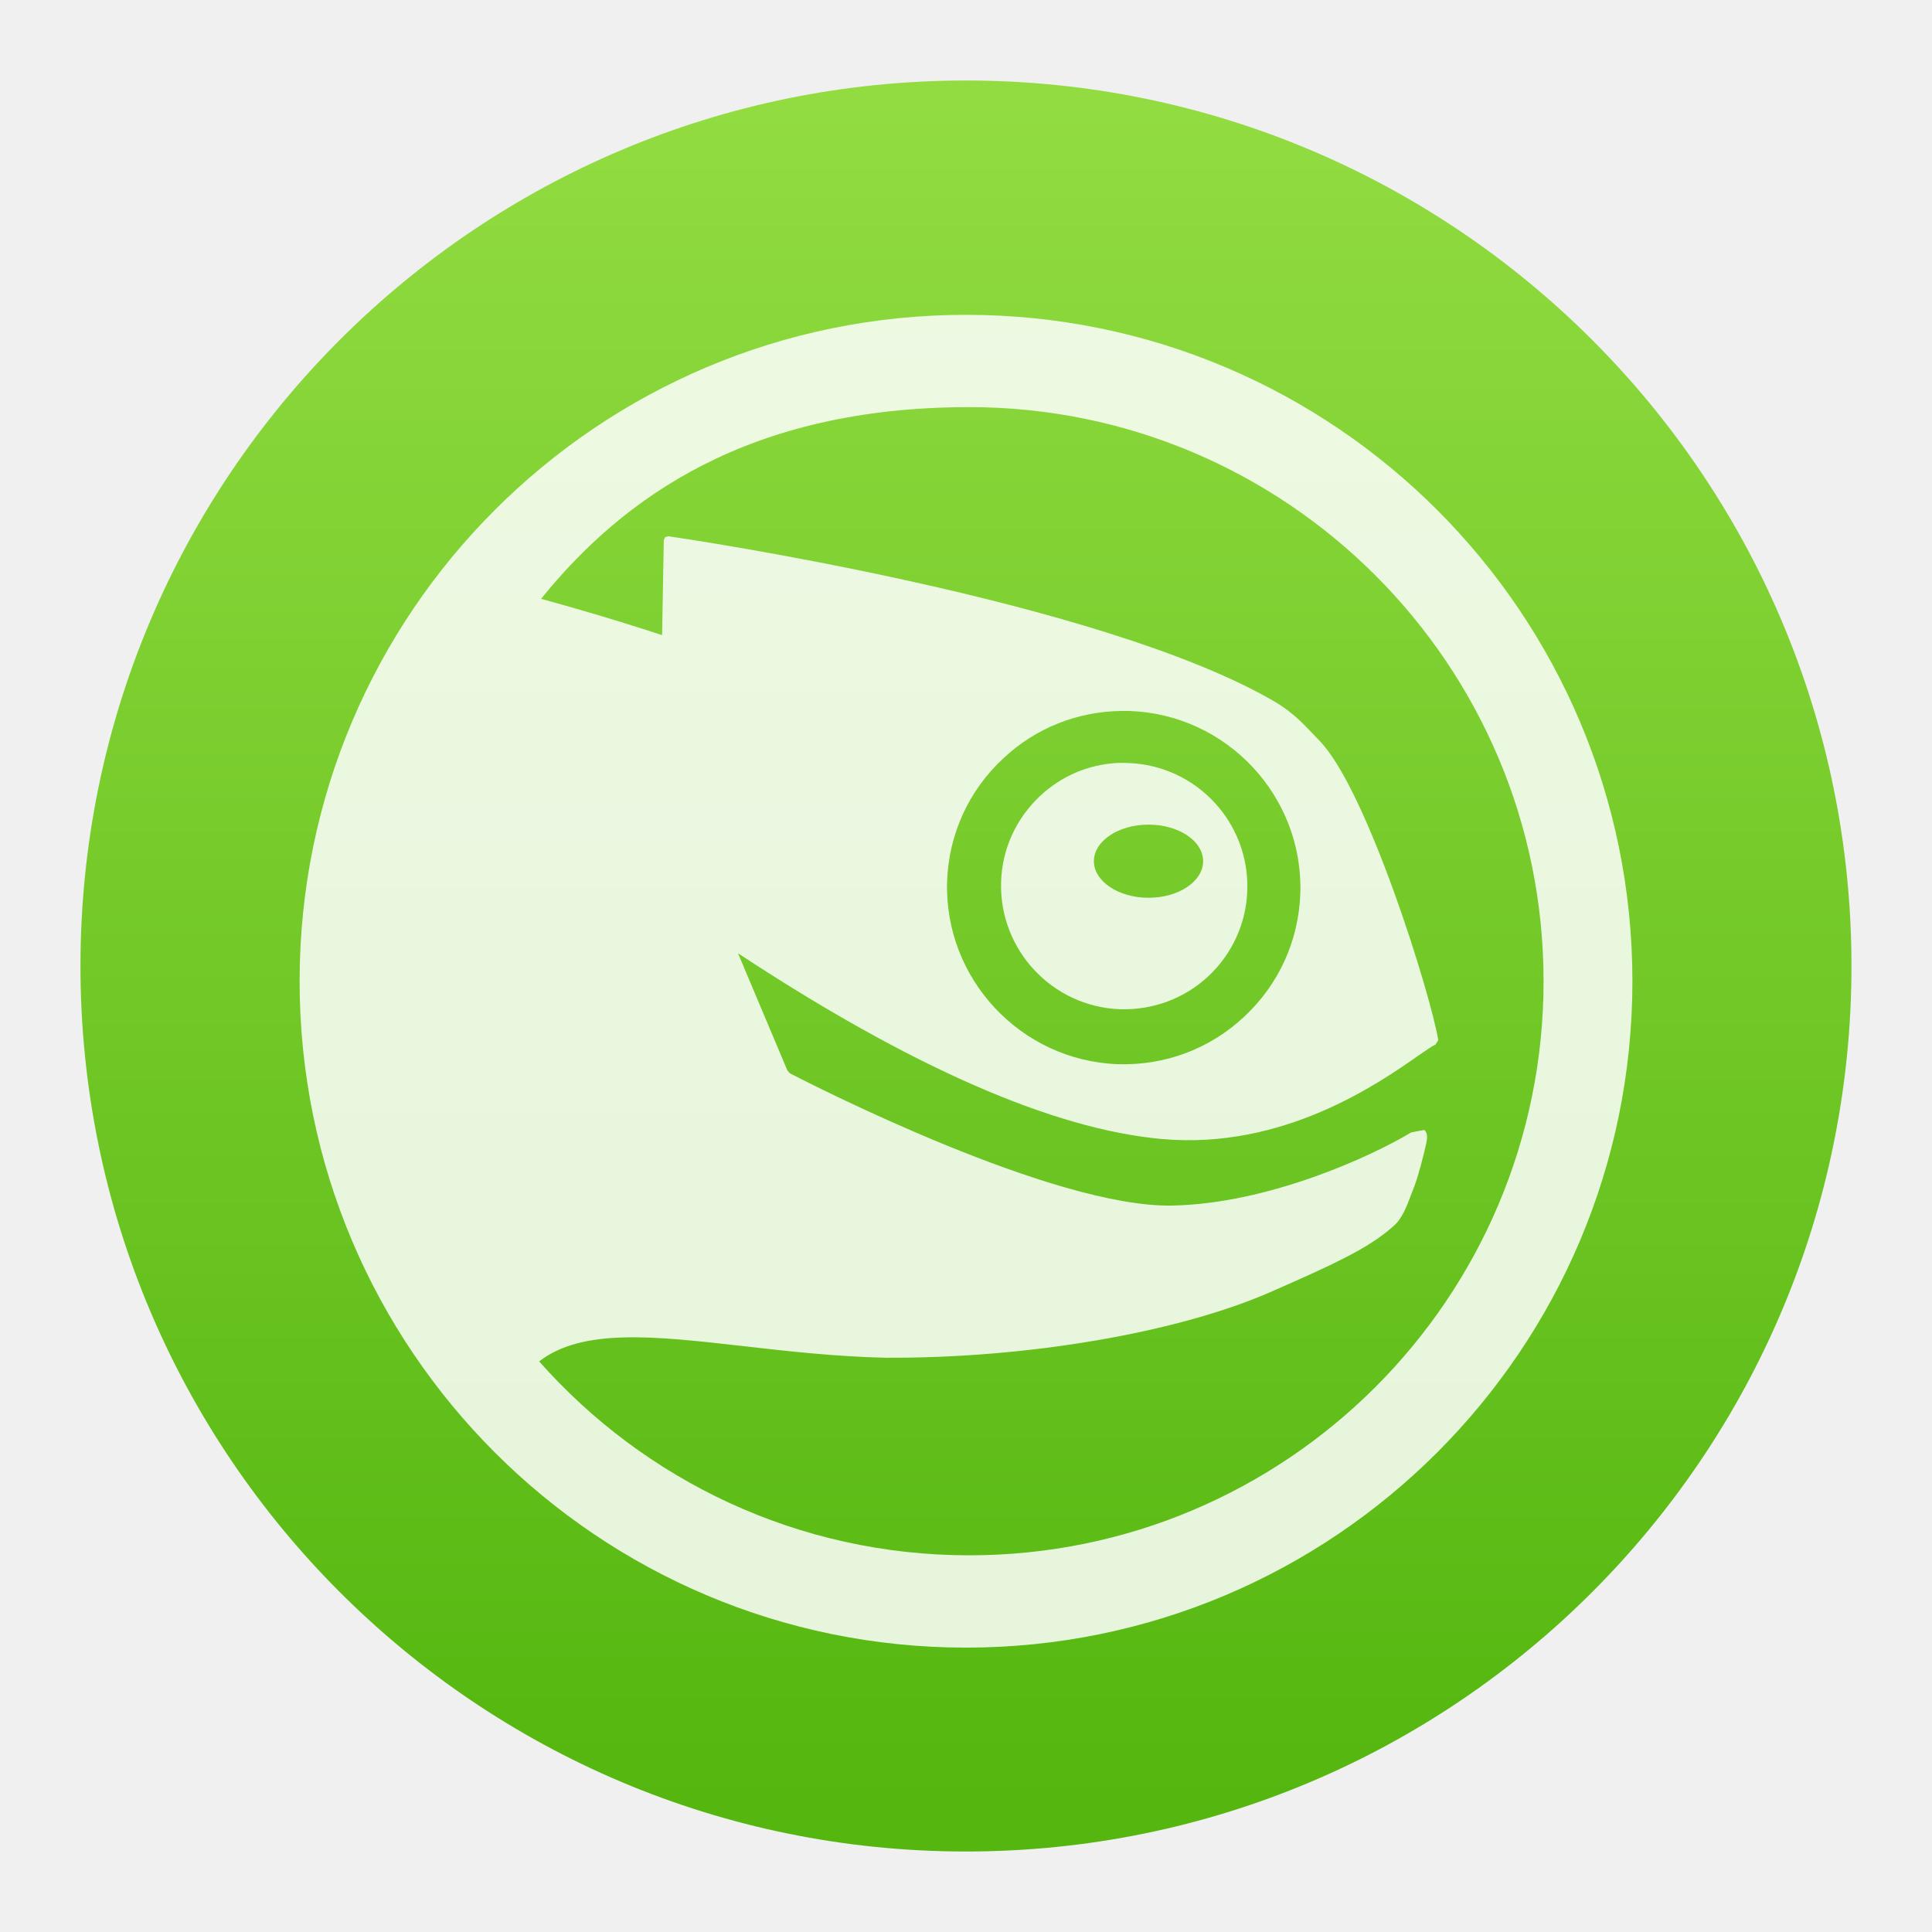
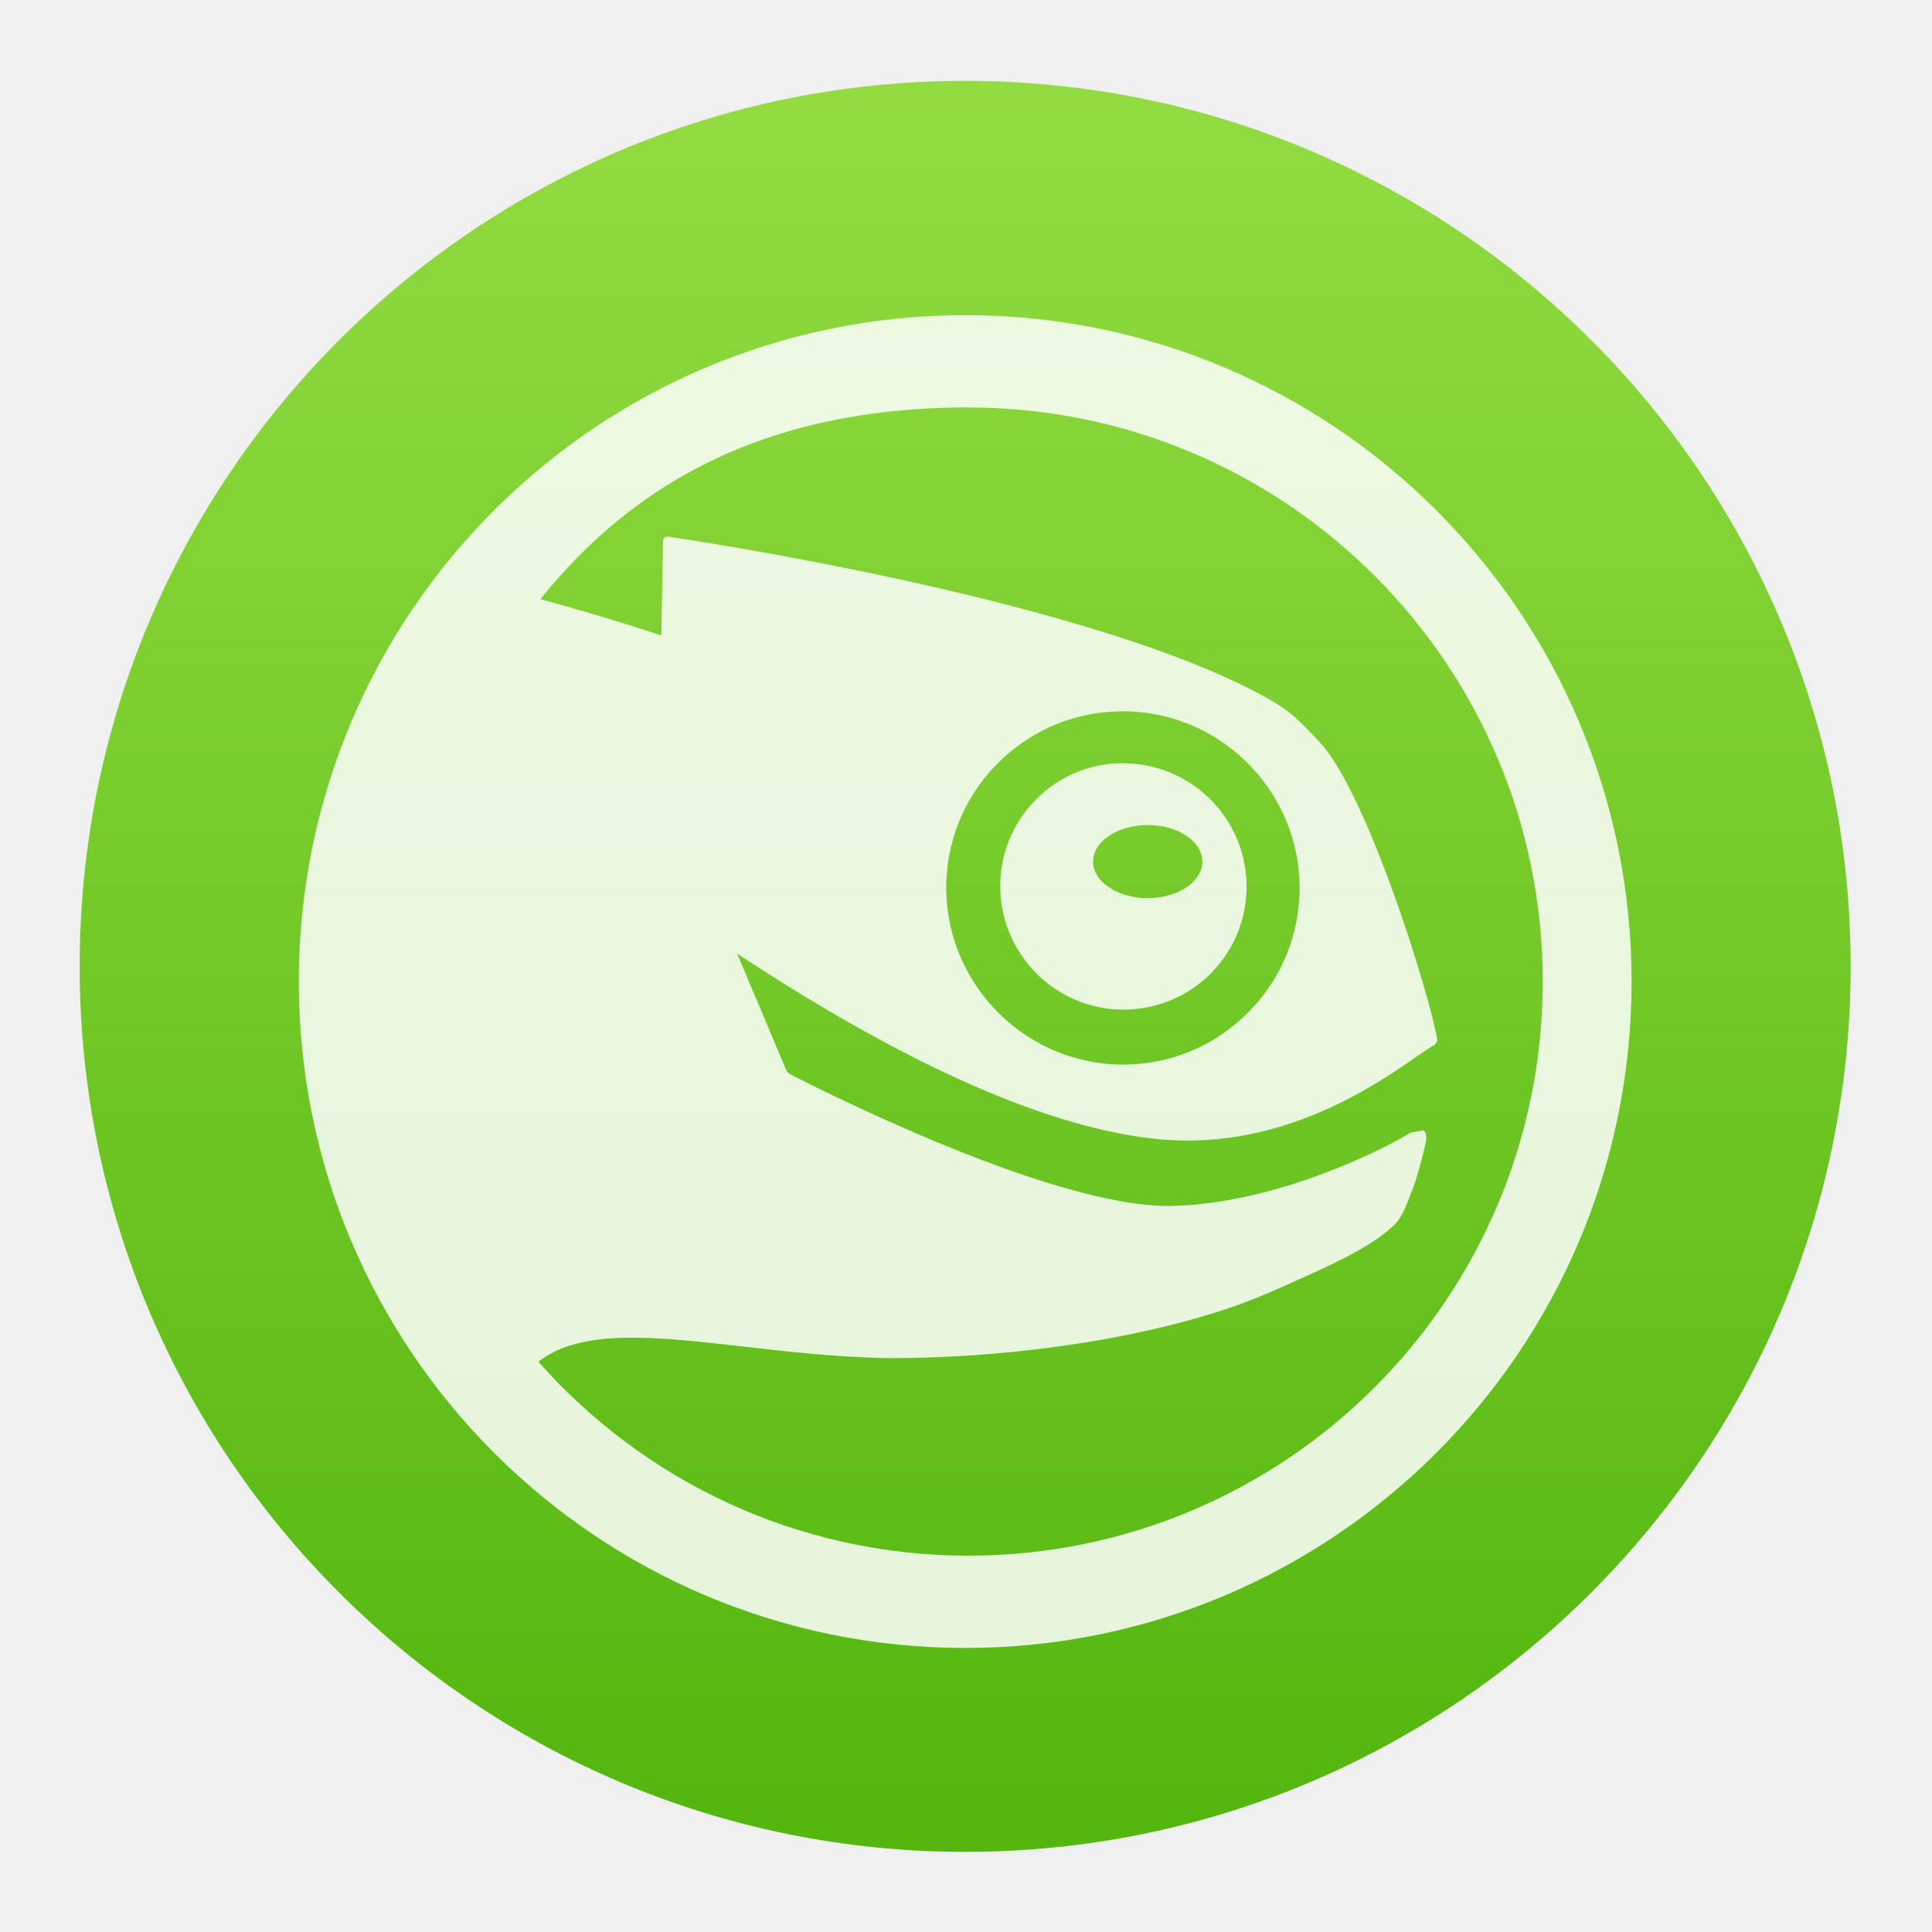
- <svg xmlns="http://www.w3.org/2000/svg" xmlns:xlink="http://www.w3.org/1999/xlink" height="48" width="48">
+ <svg xmlns="http://www.w3.org/2000/svg" height="48" width="48">
  <linearGradient id="a" gradientUnits="userSpaceOnUse" x1="399.571" x2="399.571" y1="545.798" y2="517.798">
    <stop offset="0" stop-color="#3889e9" />
    <stop offset="1" stop-color="#5ea5fb" />
  </linearGradient>
  <linearGradient id="b" gradientUnits="userSpaceOnUse" x1="399.994" x2="399.994" y1="545.139" y2="518.139">
    <stop offset="0" stop-color="#54b60f" />
    <stop offset="1" stop-color="#92dc41" />
  </linearGradient>
-   <linearGradient gradientUnits="userSpaceOnUse" x1="25.425" x2="23.119" xlink:href="#c" y1="1043.017" y2="1015.555" />
-   <linearGradient id="c">
-     <stop offset="0" stop-color="#dfe2e3" />
-     <stop offset="1" stop-color="#fdfdfe" />
-   </linearGradient>
-   <linearGradient gradientUnits="userSpaceOnUse" x1="-533.216" x2="-523.597" xlink:href="#c" y1="554.585" y2="367.841" />
-   <g stroke-width="1.3" transform="matrix(1.571433 0 0 1.571433 -605.4712 -811.6849)">
+   <g stroke-width="1.3" transform="matrix(1.571433 0 0 1.571433 -605.4912 -811.6759)">
    <circle cx="400.571" cy="531.798" fill="url(#b)" r="14" />
    <circle cx="400.571" cy="531.798" fill="url(#a)" r="0" />
  </g>
-   <path d="m-529.048 334.712c-65.008 0-117.714 52.701-117.714 117.714 0 65.014 52.707 117.714 117.714 117.714s117.714-52.701 117.714-117.714c0-65.014-52.707-117.714-117.714-117.714zm.564 16.302c56.011 0 101.458 45.407 101.458 101.411 0 56.011-45.45 101.411-101.458 101.411-30.244 0-57.383-13.255-75.961-34.252 7.639-5.929 20.42-4.482 36.159-2.688 7.543.858 16.142 1.84 25.017 2.038 24.795.144 51.474-4.381 67.939-11.576 10.646-4.669 17.461-7.743 21.722-11.62 1.536-1.26 2.343-3.365 3.165-5.55l.564-1.474c.69-1.764 1.68-5.561 2.124-7.631.198-.906.295-1.881-.347-2.385l-2.298.434c-7.225 4.333-25.276 12.584-42.186 12.92-20.955.438-63.189-21.095-67.592-23.369l-.434-.52c-1.056-2.52-7.377-17.525-8.715-20.681 30.4 20.018 55.604 31.099 74.919 32.821 21.477 1.908 38.23-9.817 45.395-14.828 1.398-.954 2.467-1.702 2.905-1.864l.477-.78c-1.195-7.551-12.46-44.078-20.947-52.854-2.354-2.407-4.22-4.744-8.022-6.98-30.712-17.898-103.63-28.681-107.049-29.175l-.564.173-.217.477s-.274 15.142-.304 16.823c-2.502-.828-10.262-3.368-21.375-6.417 14.501-17.943 36.723-33.862 75.614-33.862zm26.795 53.676c.517-.008 1.04-.017 1.561 0 17.205.618 30.721 15.109 30.133 32.301-.306 8.317-3.813 16.002-9.886 21.678-6.091 5.707-14.007 8.681-22.372 8.411-17.175-.642-30.691-15.133-30.133-32.301.294-8.329 3.82-16.063 9.929-21.722 5.705-5.35 13.006-8.251 20.768-8.368zm-.824 9.192c-5.011.305-9.739 2.339-13.441 5.81-4.219 3.961-6.708 9.323-6.894 15.132-.396 12.002 8.995 22.101 20.985 22.546 5.827.18 11.354-1.861 15.608-5.81 4.243-3.979 6.714-9.39 6.894-15.175.402-12.02-9.032-22.082-21.028-22.502-.726-.027-1.409-.043-2.125 0zm5.723 10.883c5.329 0 9.626 2.896 9.626 6.46 0 3.546-4.297 6.46-9.626 6.46-5.347 0-9.668-2.92-9.668-6.46 0-3.565 4.322-6.46 9.668-6.46z" fill="#fff" fill-opacity=".85" transform="matrix(.1406494 0 0 .1406494 98.4105 -39.25523)" />
+   <path d="m23.98 7.831c-9.143 0-16.556 7.412-16.556 16.556 0 9.144 7.413 16.556 16.556 16.556s16.556-7.412 16.556-16.556c0-9.144-7.413-16.556-16.556-16.556zm.079 2.293c7.878 0 14.27 6.386 14.27 14.263 0 7.878-6.392 14.263-14.27 14.263-4.254 0-8.071-1.864-10.684-4.818 1.074-.834 2.872-.63 5.086-.378 1.061.121 2.27.259 3.519.287 3.487.02 7.24-.616 9.556-1.628 1.497-.657 2.456-1.089 3.055-1.634.216-.177.33-.473.445-.781l.079-.207c.097-.248.236-.782.299-1.073.028-.127.042-.265-.049-.335l-.323.061c-1.016.609-3.555 1.77-5.934 1.817-2.947.062-8.888-2.967-9.507-3.287l-.061-.073c-.149-.354-1.038-2.465-1.226-2.909 4.276 2.816 7.821 4.374 10.537 4.616 3.021.268 5.377-1.381 6.385-2.086.197-.134.347-.239.409-.262l.067-.11c-.168-1.062-1.752-6.2-2.946-7.434-.331-.339-.594-.667-1.128-.982-4.32-2.517-14.575-4.034-15.056-4.104l-.079.024-.03.067s-.038 2.13-.043 2.366c-.352-.116-1.443-.474-3.006-.902 2.04-2.524 5.165-4.763 10.635-4.763zm3.769 7.549c.073-.001.146-.002.22 0 2.42.087 4.321 2.125 4.238 4.543-.043 1.17-.536 2.251-1.39 3.049-.857.803-1.97 1.221-3.147 1.183-2.416-.09-4.317-2.128-4.238-4.543.041-1.171.537-2.259 1.396-3.055.802-.752 1.829-1.161 2.921-1.177zm-.116 1.293c-.705.043-1.37.329-1.89.817-.593.557-.943 1.311-.97 2.128-.056 1.688 1.265 3.109 2.952 3.171.82.025 1.597-.262 2.195-.817.597-.56.944-1.321.97-2.134.057-1.691-1.27-3.106-2.958-3.165-.102-.004-.198-.006-.299 0zm.805 1.531c.749 0 1.354.407 1.354.909 0 .499-.604.909-1.354.909-.752 0-1.36-.411-1.36-.909 0-.501.608-.909 1.36-.909z" fill="#fff" fill-opacity=".85" stroke-width=".141" />
</svg>
